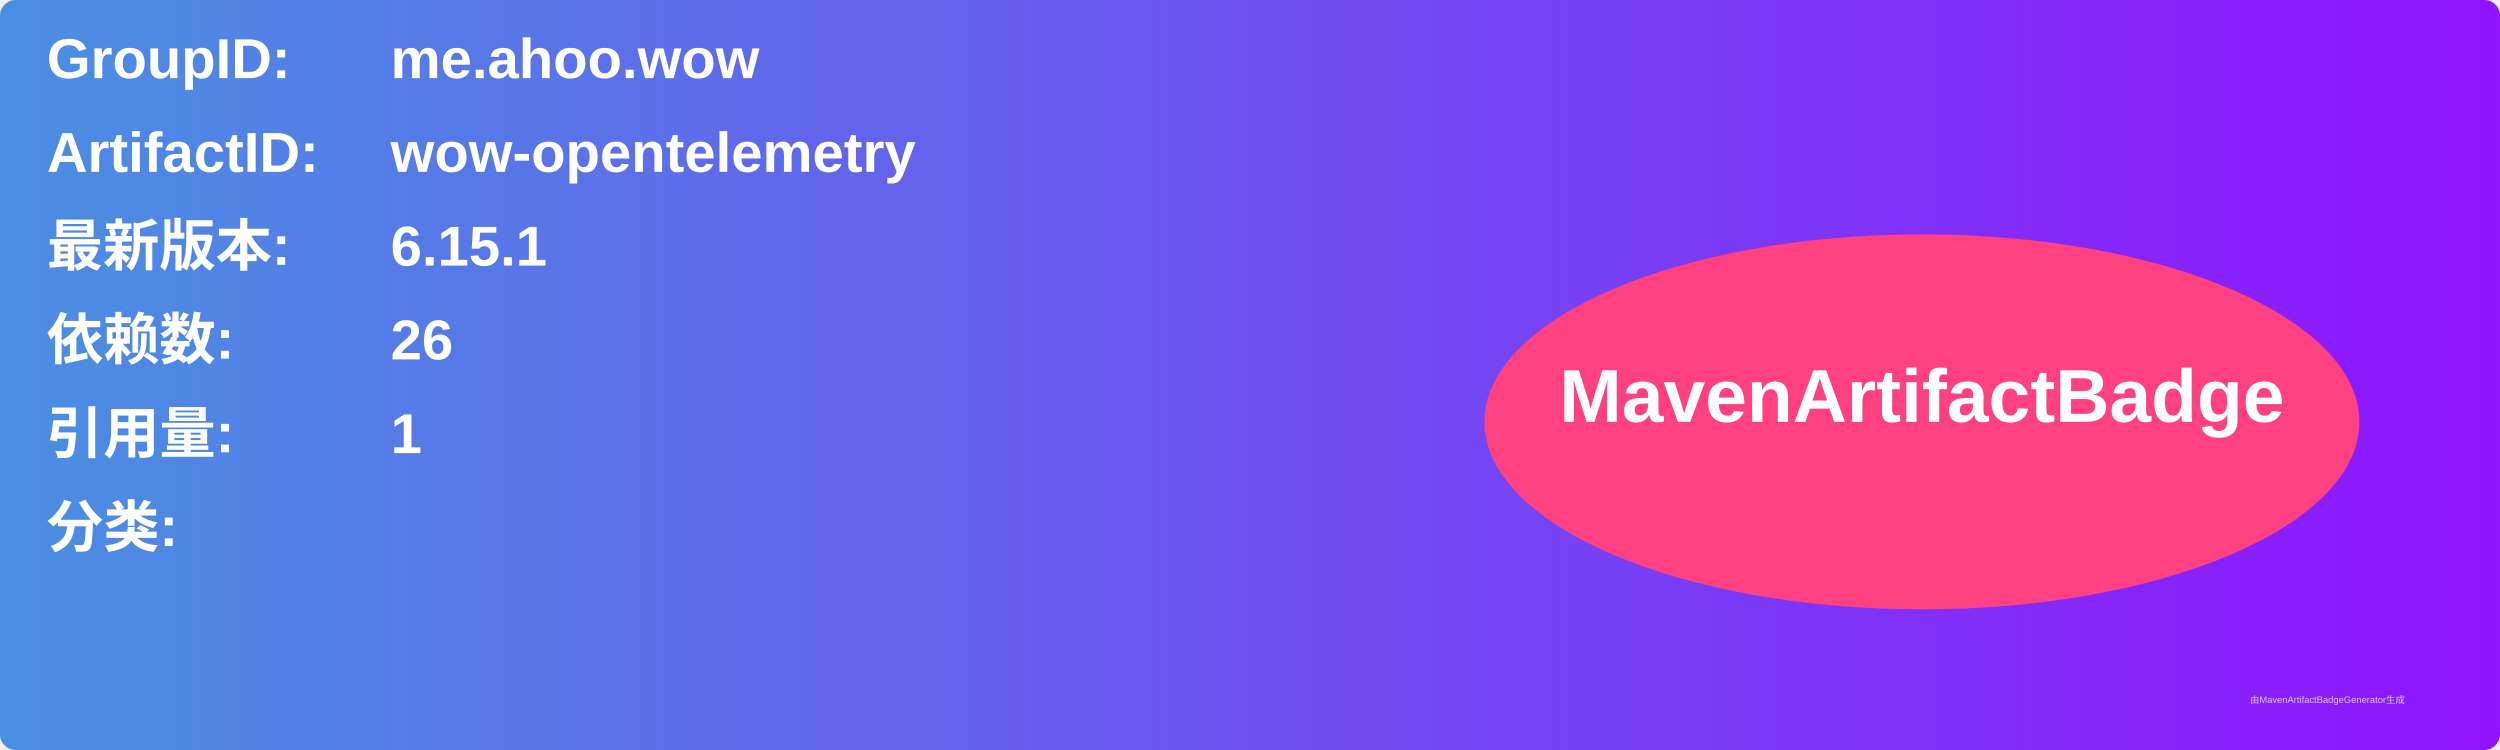
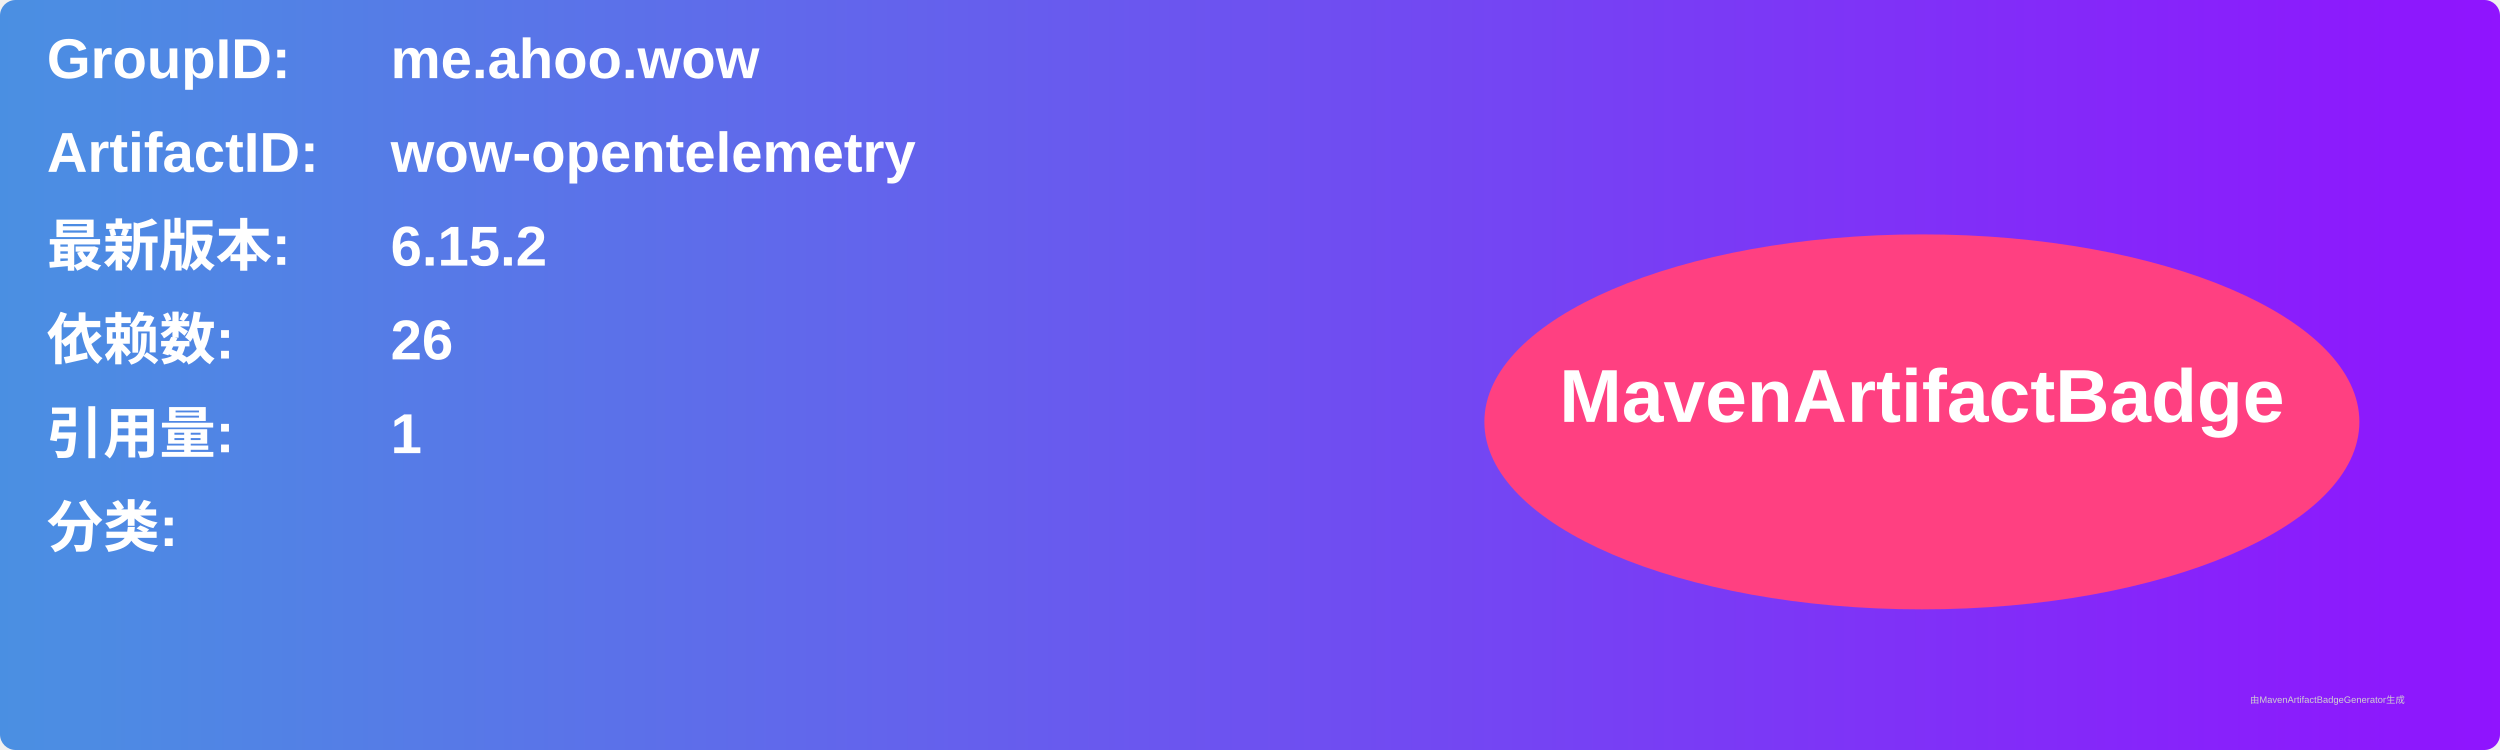
<svg xmlns="http://www.w3.org/2000/svg" width="800" height="240" viewBox="0 0 800 240">
  <linearGradient id="grad" x1="0%" y1="0%" x2="100%" y2="0%">
    <stop offset="0%" stop-color="#4a90e2" />
    <stop offset="100%" stop-color="#9013fe" />
  </linearGradient>
  <rect width="100%" height="100%" rx="5" ry="5" fill="url(#grad)" />
  <g transform="translate(15, 15)">
    <text x="0" y="10" font-family="Arial" font-size="18" fill="white" font-weight="bold" width="260">GroupID:</text>
    <text x="110" y="10" font-family="Arial" font-size="18" fill="white" font-weight="bold" width="460">me.ahoo.wow</text>
    <text x="0" y="40" font-family="Arial" font-size="18" fill="white" font-weight="bold" width="260">ArtifactID:</text>
    <text x="110" y="40" font-family="Arial" font-size="18" fill="white" font-weight="bold" width="460">wow-opentelemetry</text>
    <text x="0" y="70" font-family="Arial" font-size="18" fill="white" font-weight="bold">最新版本:</text>
    <text x="110" y="70" font-family="Arial" font-size="18" fill="white" font-weight="bold">
-       <tspan font-weight="bold">6.15.1</tspan>
+       <tspan font-weight="bold">6.15.2</tspan>
    </text>
    <text x="0" y="100" font-family="Arial" font-size="18" fill="white" font-weight="bold">依赖数: </text>
    <text x="110" y="100" font-family="Arial" font-size="18" fill="white">
      <tspan font-weight="bold">26</tspan>
    </text>
    <text x="0" y="130" font-family="Arial" font-size="18" fill="white" font-weight="bold">引用量: </text>
    <text x="110" y="130" font-family="Arial" font-size="18" fill="white">
      <tspan font-weight="bold">1</tspan>
    </text>
    <text x="0" y="160" font-family="Arial" font-size="18" fill="white" font-weight="bold">分类:</text>
    <text x="10" y="190" font-family="Arial" font-size="10" fill="white">
      <tspan font-weight="bold" />
    </text>
    <ellipse cx="600" cy="120" rx="140" ry="60" fill="#ff4081" />
    <text x="600" y="120" text-anchor="middle" font-family="Arial" font-size="24" fill="white" font-weight="bold">MavenArtifactBadge</text>
  </g>
  <text x="720" y="225" font-family="Arial" font-size="3" fill="#d0d0d0">由MavenArtifactBadgeGenerator生成</text>
</svg>
